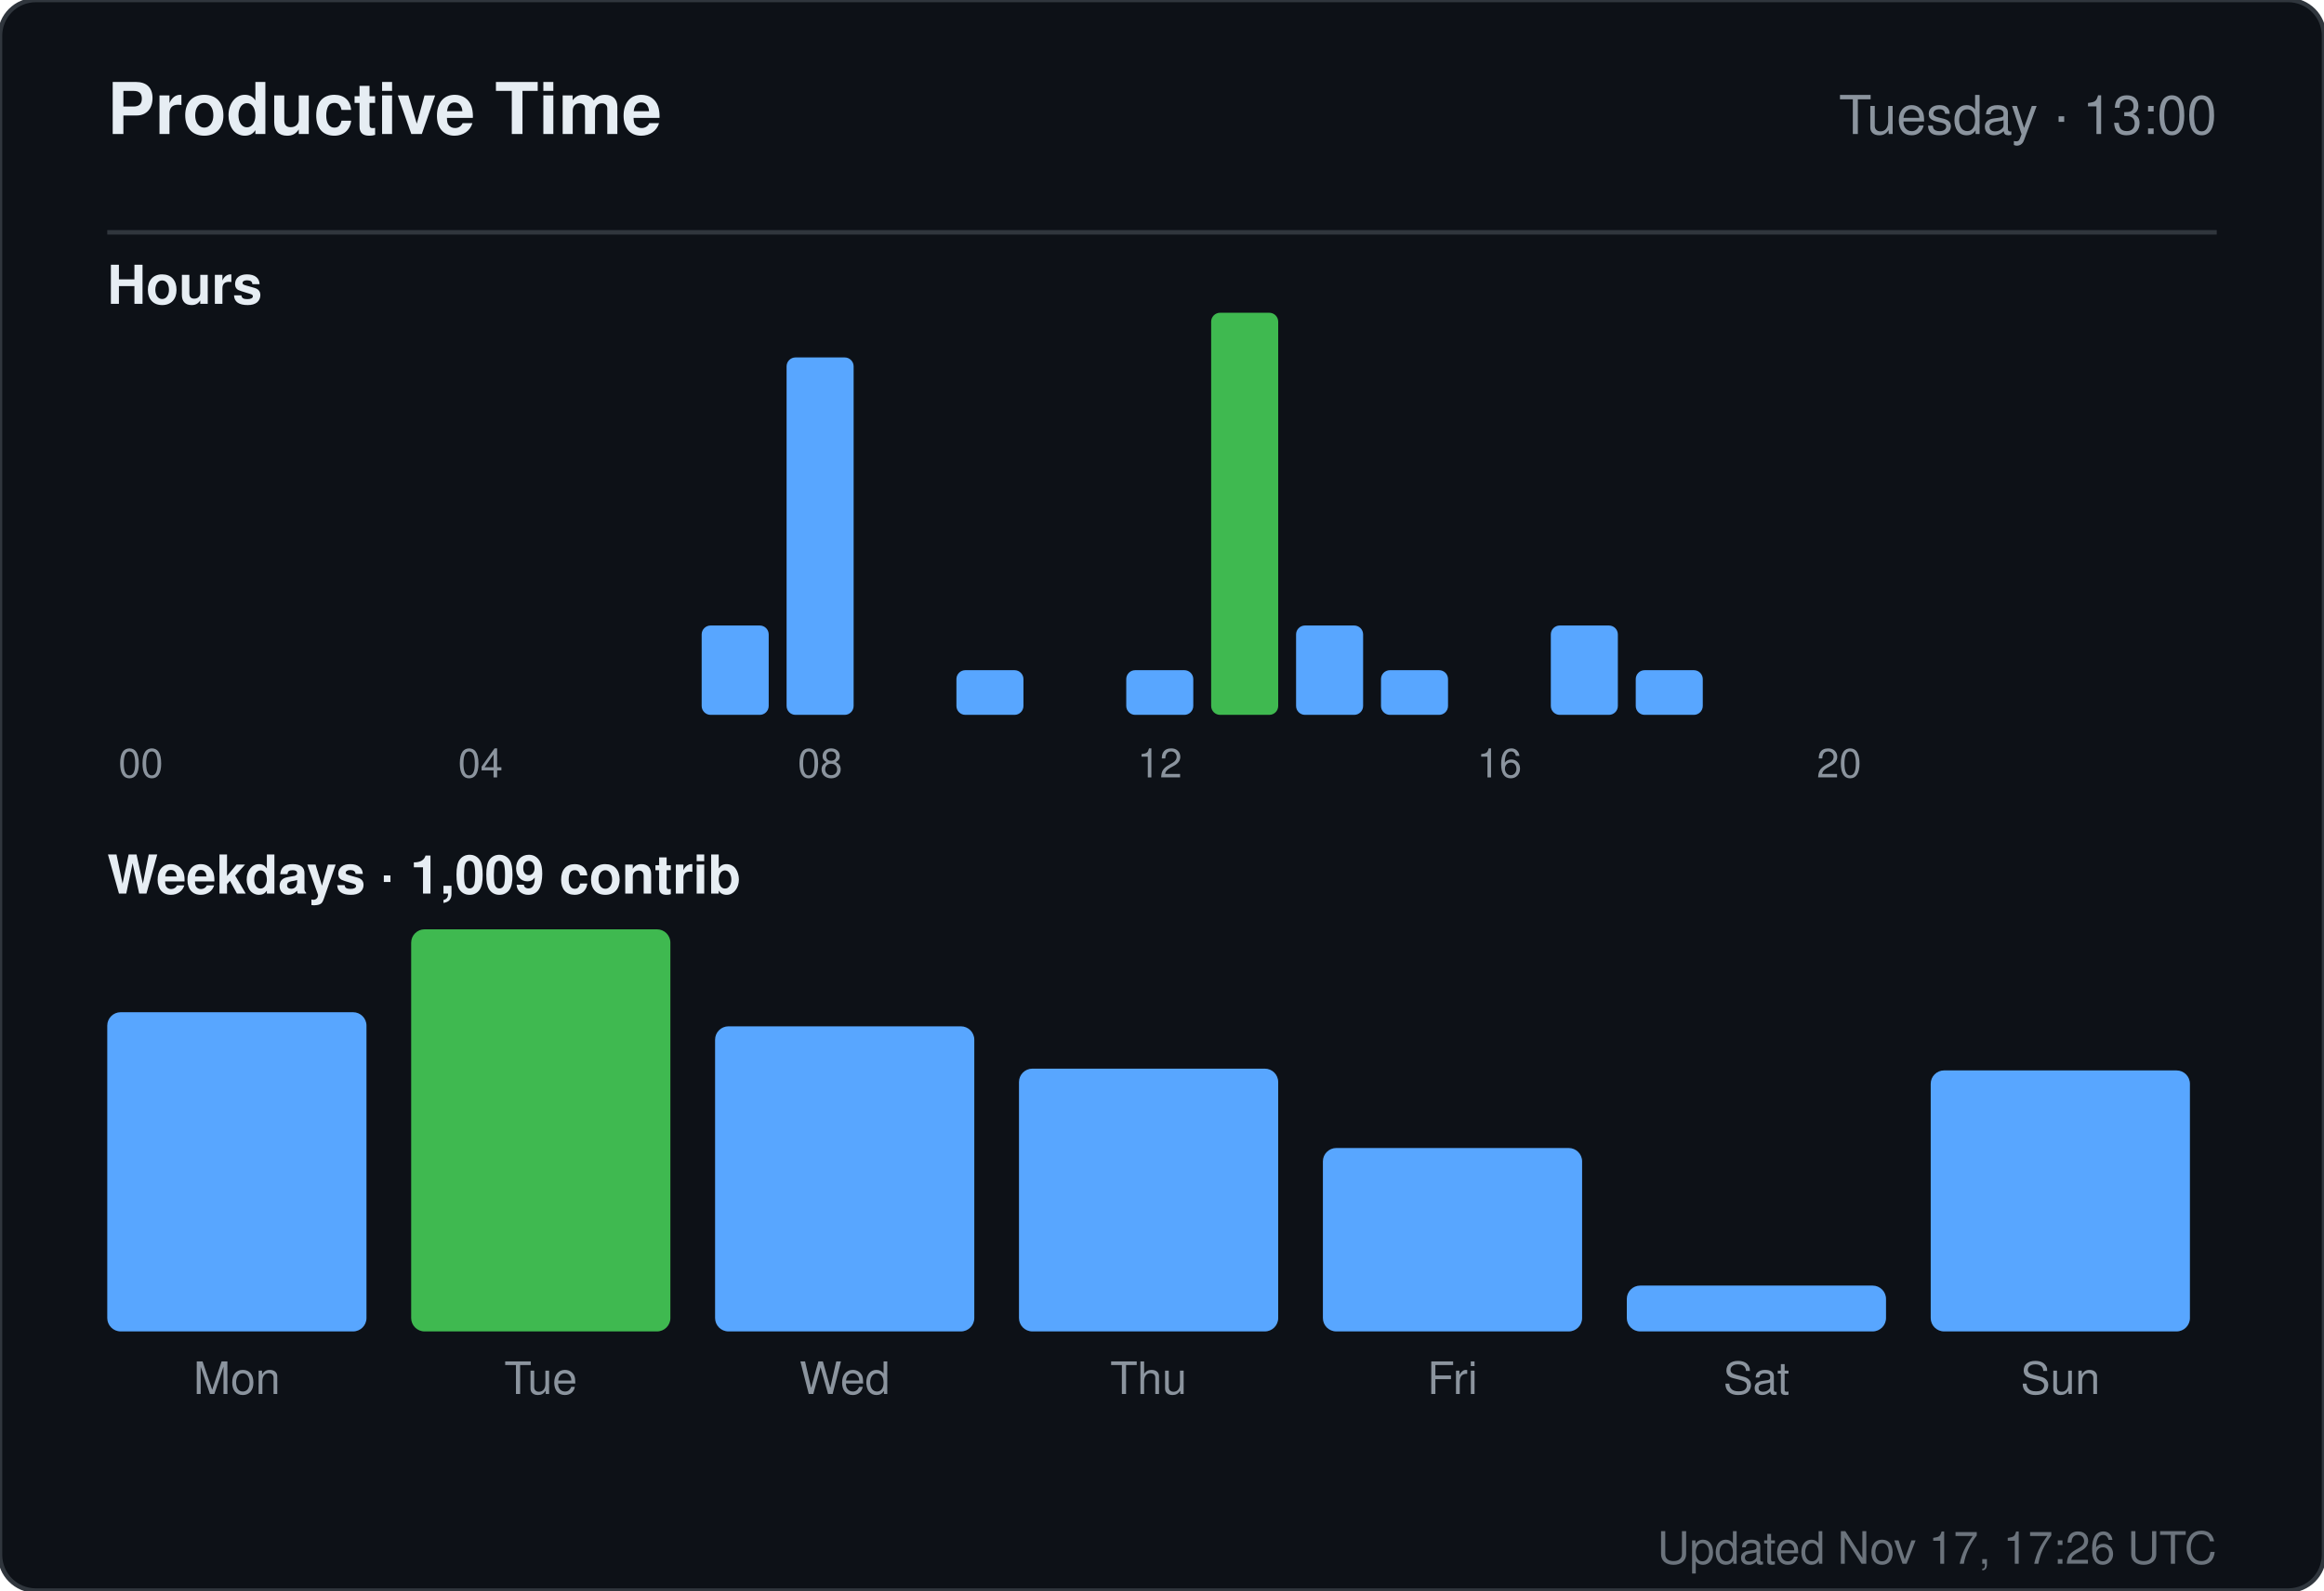
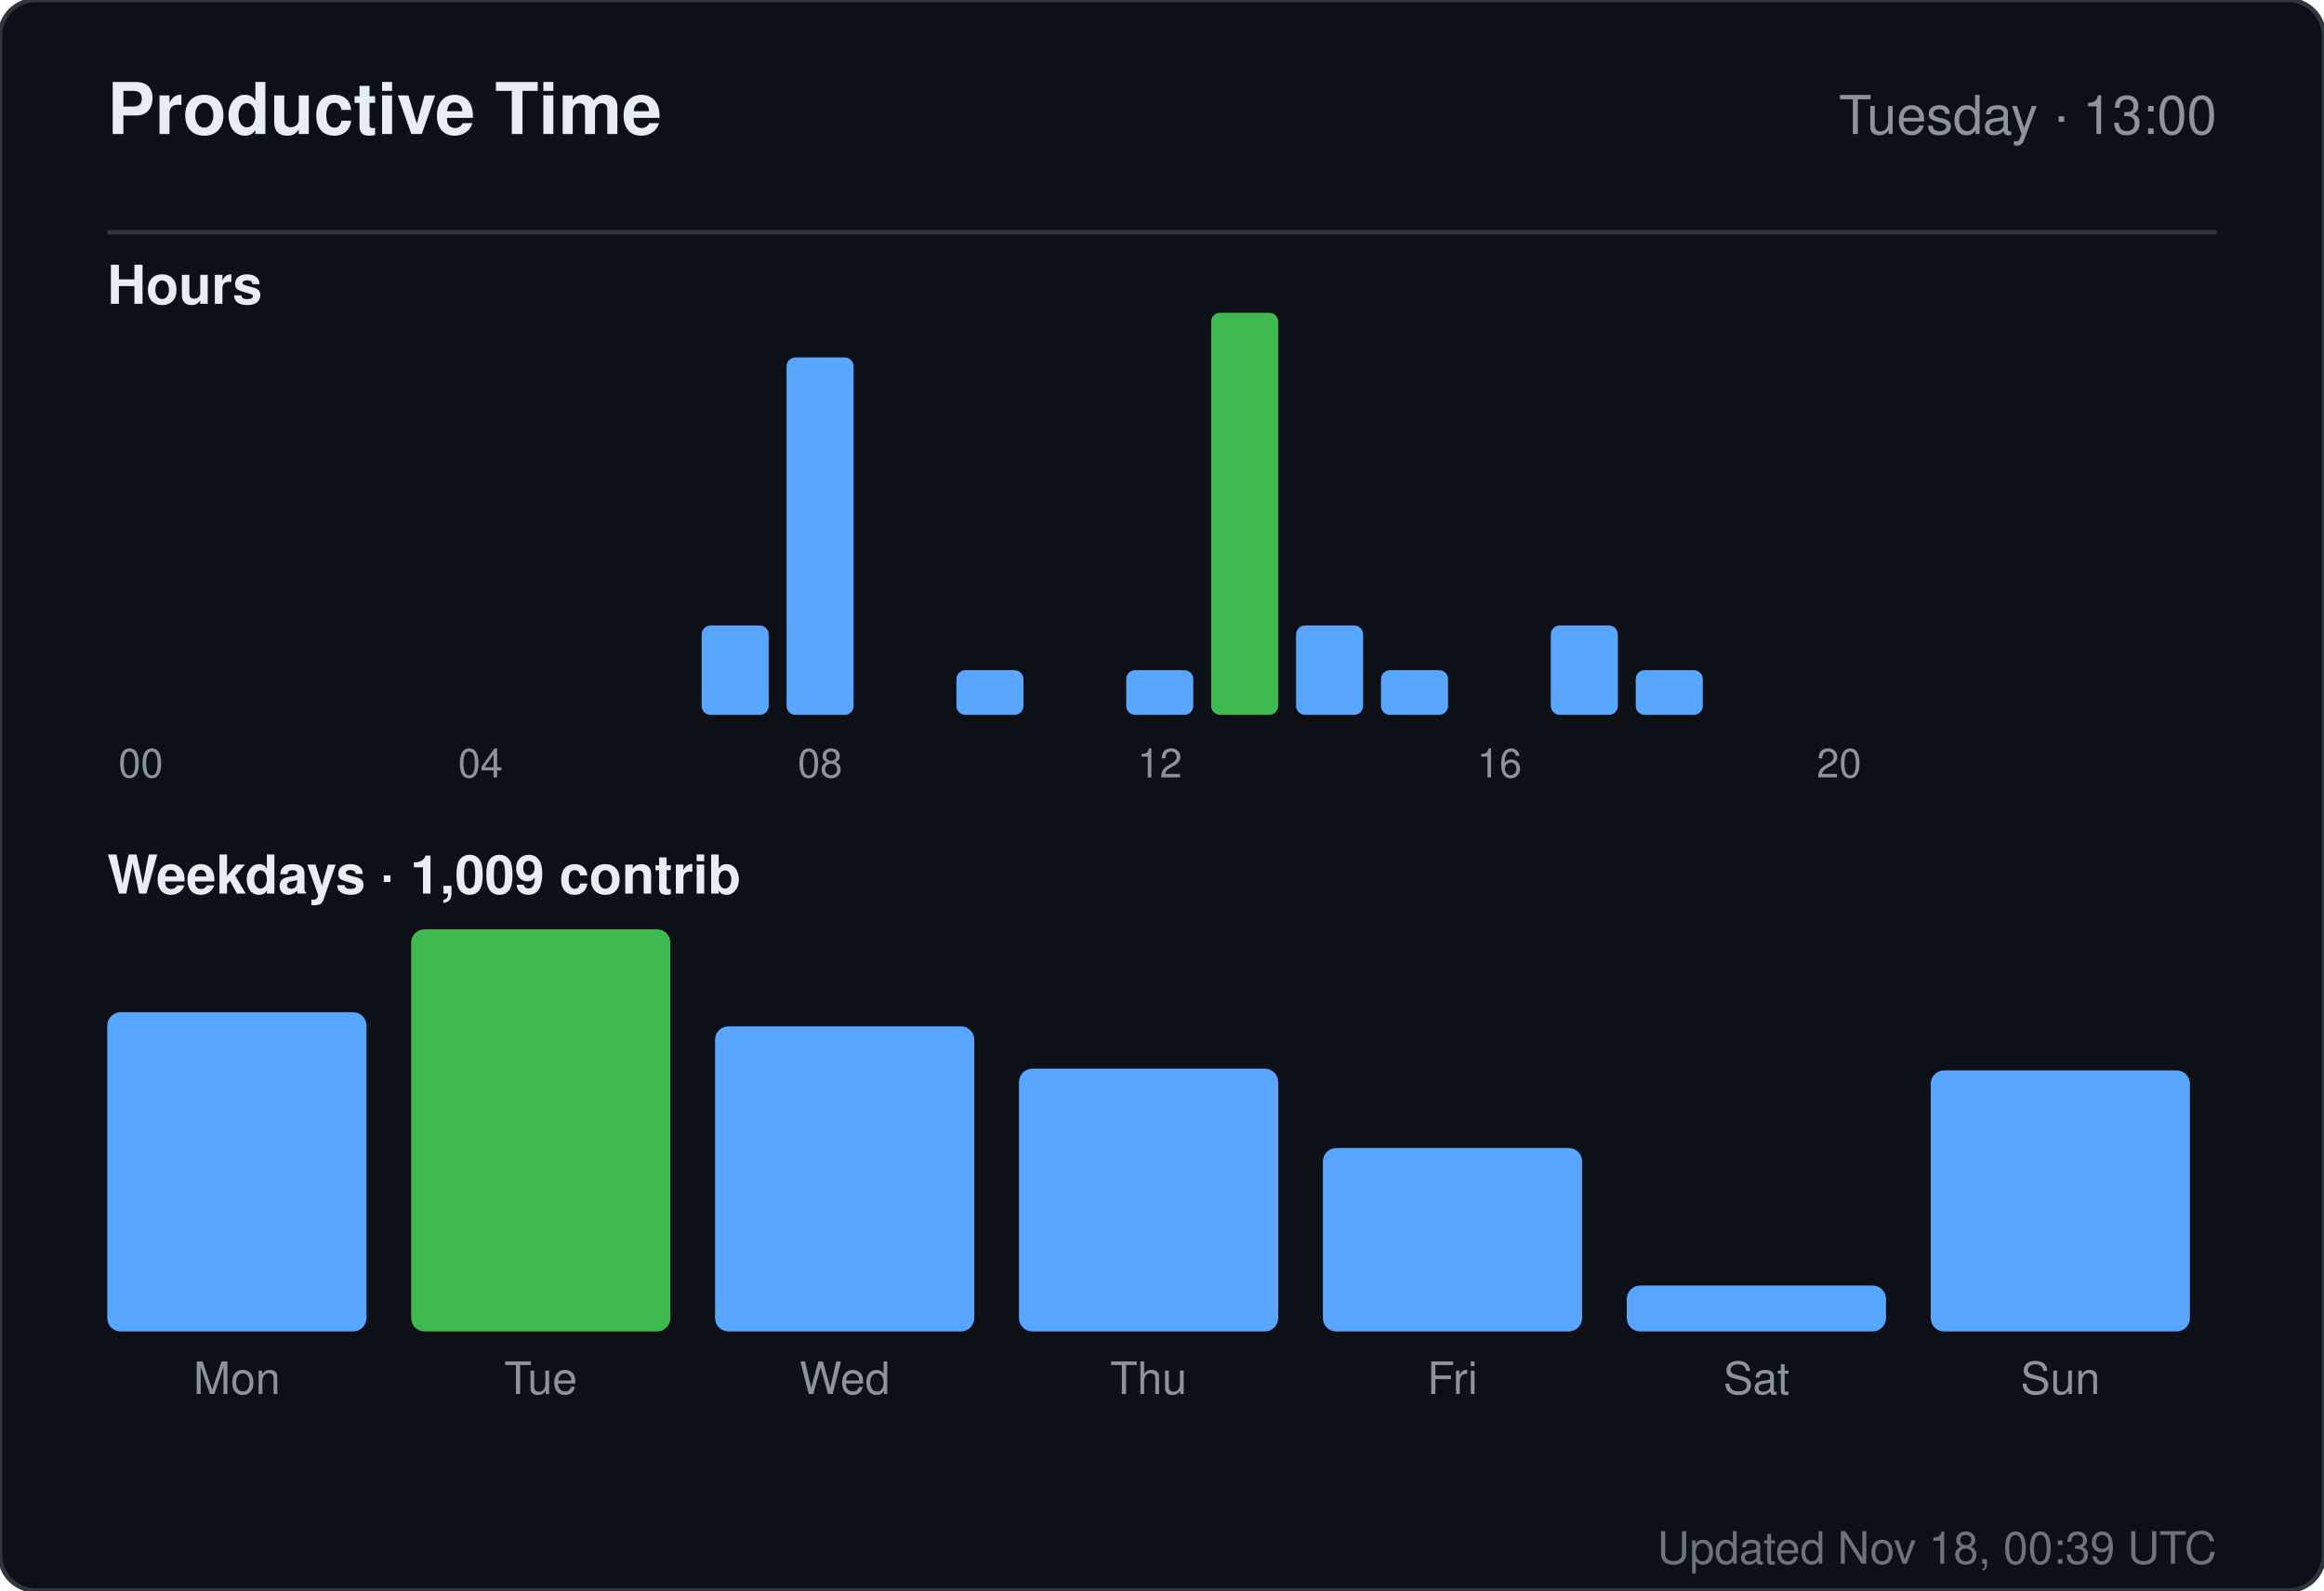
<svg xmlns="http://www.w3.org/2000/svg" width="520" height="356" viewBox="0 0 520 356" role="img" aria-label="Productive time for sandiirawan12">
  <rect width="520" height="356" rx="8" fill="#0d1117" stroke="#30363d" />
  <g font-family="-apple-system, BlinkMacSystemFont, Segoe UI, Helvetica, Arial, sans-serif">
    <text x="24" y="30" fill="#e6edf3" font-size="16" font-weight="700">Productive Time</text>
    <text x="496" y="30" fill="#8b949e" font-size="12" text-anchor="end">Tuesday · 13:00</text>
    <line x1="24" y1="52" x2="496" y2="52" stroke="#30363d" />
    <text x="24" y="68" fill="#e6edf3" font-size="12" font-weight="600">Hours</text>
    <rect x="24" y="160" width="15" height="0" rx="2" fill="#58a6ff" />
    <text x="31.5" y="174" fill="#8b949e" font-size="9" text-anchor="middle">00</text>
    <rect x="43" y="160" width="15" height="0" rx="2" fill="#58a6ff" />
    <rect x="62" y="160" width="15" height="0" rx="2" fill="#58a6ff" />
    <rect x="81" y="160" width="15" height="0" rx="2" fill="#58a6ff" />
    <rect x="100" y="160" width="15" height="0" rx="2" fill="#58a6ff" />
    <text x="107.5" y="174" fill="#8b949e" font-size="9" text-anchor="middle">04</text>
    <rect x="119" y="160" width="15" height="0" rx="2" fill="#58a6ff" />
    <rect x="138" y="160" width="15" height="0" rx="2" fill="#58a6ff" />
    <rect x="157" y="140" width="15" height="20" rx="2" fill="#58a6ff" />
    <rect x="176" y="80" width="15" height="80" rx="2" fill="#58a6ff" />
    <text x="183.5" y="174" fill="#8b949e" font-size="9" text-anchor="middle">08</text>
    <rect x="195" y="160" width="15" height="0" rx="2" fill="#58a6ff" />
    <rect x="214" y="150" width="15" height="10" rx="2" fill="#58a6ff" />
    <rect x="233" y="160" width="15" height="0" rx="2" fill="#58a6ff" />
    <rect x="252" y="150" width="15" height="10" rx="2" fill="#58a6ff" />
    <text x="259.5" y="174" fill="#8b949e" font-size="9" text-anchor="middle">12</text>
    <rect x="271" y="70" width="15" height="90" rx="2" fill="#3fb950" />
    <rect x="290" y="140" width="15" height="20" rx="2" fill="#58a6ff" />
    <rect x="309" y="150" width="15" height="10" rx="2" fill="#58a6ff" />
    <rect x="328" y="160" width="15" height="0" rx="2" fill="#58a6ff" />
    <text x="335.5" y="174" fill="#8b949e" font-size="9" text-anchor="middle">16</text>
    <rect x="347" y="140" width="15" height="20" rx="2" fill="#58a6ff" />
    <rect x="366" y="150" width="15" height="10" rx="2" fill="#58a6ff" />
    <rect x="385" y="160" width="15" height="0" rx="2" fill="#58a6ff" />
    <rect x="404" y="160" width="15" height="0" rx="2" fill="#58a6ff" />
    <text x="411.5" y="174" fill="#8b949e" font-size="9" text-anchor="middle">20</text>
    <rect x="423" y="160" width="15" height="0" rx="2" fill="#58a6ff" />
    <rect x="442" y="160" width="15" height="0" rx="2" fill="#58a6ff" />
    <rect x="461" y="160" width="15" height="0" rx="2" fill="#58a6ff" />
    <text x="24" y="200" fill="#e6edf3" font-size="12" font-weight="600">Weekdays · 1,009 contrib</text>
    <rect x="24" y="226.553" width="58" height="71.447" rx="3" fill="#58a6ff" />
    <text x="53" y="312" fill="#8b949e" font-size="10" text-anchor="middle">Mon</text>
    <rect x="92" y="208" width="58" height="90" rx="3" fill="#3fb950" />
    <text x="121" y="312" fill="#8b949e" font-size="10" text-anchor="middle">Tue</text>
    <rect x="160" y="229.711" width="58" height="68.289" rx="3" fill="#58a6ff" />
    <text x="189" y="312" fill="#8b949e" font-size="10" text-anchor="middle">Wed</text>
    <rect x="228" y="239.184" width="58" height="58.816" rx="3" fill="#58a6ff" />
    <text x="257" y="312" fill="#8b949e" font-size="10" text-anchor="middle">Thu</text>
    <rect x="296" y="256.947" width="58" height="41.053" rx="3" fill="#58a6ff" />
    <text x="325" y="312" fill="#8b949e" font-size="10" text-anchor="middle">Fri</text>
    <rect x="364" y="287.737" width="58" height="10.263" rx="3" fill="#58a6ff" />
    <text x="393" y="312" fill="#8b949e" font-size="10" text-anchor="middle">Sat</text>
    <rect x="432" y="239.579" width="58" height="58.421" rx="3" fill="#58a6ff" />
    <text x="461" y="312" fill="#8b949e" font-size="10" text-anchor="middle">Sun</text>
-     <text x="496" y="350" fill="#8b949e" font-size="10" text-anchor="end" opacity="0.75">Updated Nov 17, 17:26 UTC</text>
+     <text x="496" y="350" fill="#8b949e" font-size="10" text-anchor="end" opacity="0.75">Updated Nov 18, 00:39 UTC</text>
  </g>
</svg>
